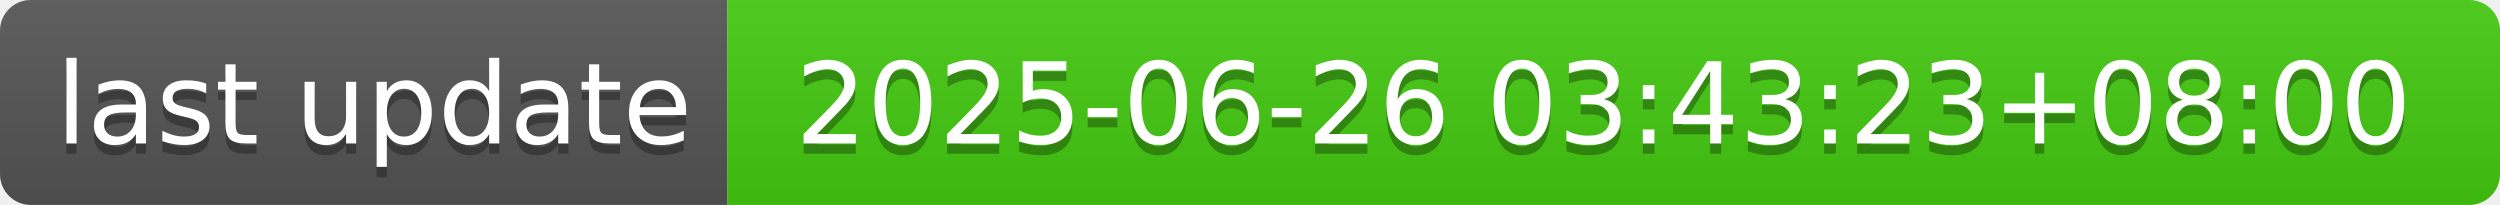
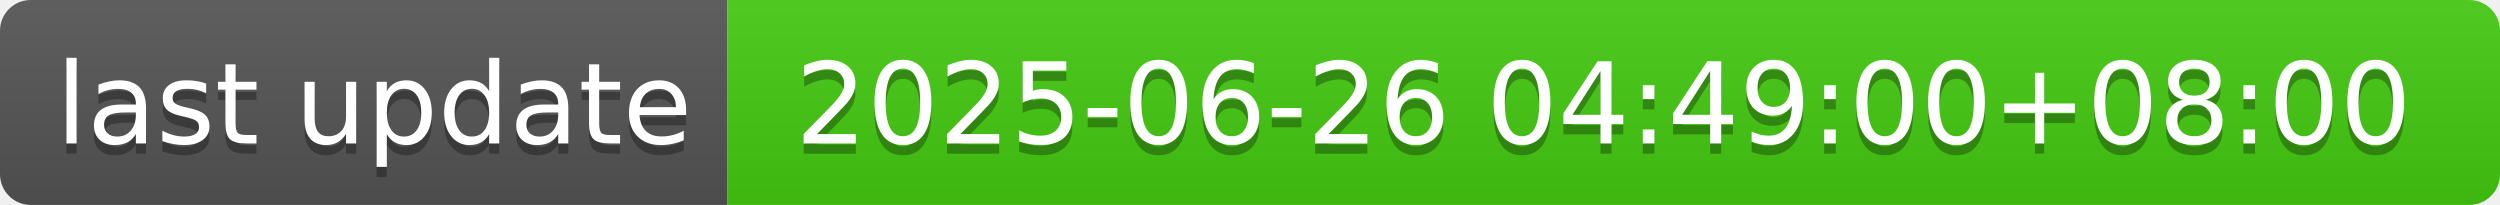
- <svg xmlns="http://www.w3.org/2000/svg" width="244" height="20" role="img" aria-label="last update: 2025-06-26 03:43:23+08:00">
+ <svg xmlns="http://www.w3.org/2000/svg" width="244" height="20" role="img" aria-label="last update: 2025-06-26 04:49:00+08:00">
  <linearGradient id="s" x2="0" y2="100%">
    <stop offset="0" stop-color="#bbb" stop-opacity=".1" />
    <stop offset="1" stop-opacity=".1" />
  </linearGradient>
  <clipPath id="r">
    <rect width="244" height="20" rx="3" fill="#fff" />
  </clipPath>
  <g clip-path="url(#r)">
    <rect width="71" height="20" fill="#555" />
    <rect x="71" width="173" height="20" fill="#4c1" />
    <rect width="244" height="20" fill="url(#s)" />
  </g>
  <g fill="#fff" text-anchor="middle" font-family="Verdana,Geneva,DejaVu Sans,sans-serif" text-rendering="geometricPrecision" font-size="110">
    <text aria-hidden="true" x="365" y="150" fill="#010101" fill-opacity=".3" transform="scale(.1)" textLength="610">last update</text>
    <text x="365" y="140" transform="scale(.1)" fill="#fff" textLength="610">last update</text>
-     <text aria-hidden="true" x="1565" y="150" fill="#010101" fill-opacity=".3" transform="scale(.1)" textLength="1630">2025-06-26 03:43:23+08:00</text>
-     <text x="1565" y="140" transform="scale(.1)" fill="#fff" textLength="1630">2025-06-26 03:43:23+08:00</text>
+     <text aria-hidden="true" x="1565" y="150" fill="#010101" fill-opacity=".3" transform="scale(.1)" textLength="1630">2025-06-26 04:49:00+08:00</text>
+     <text x="1565" y="140" transform="scale(.1)" fill="#fff" textLength="1630">2025-06-26 04:49:00+08:00</text>
  </g>
</svg>
